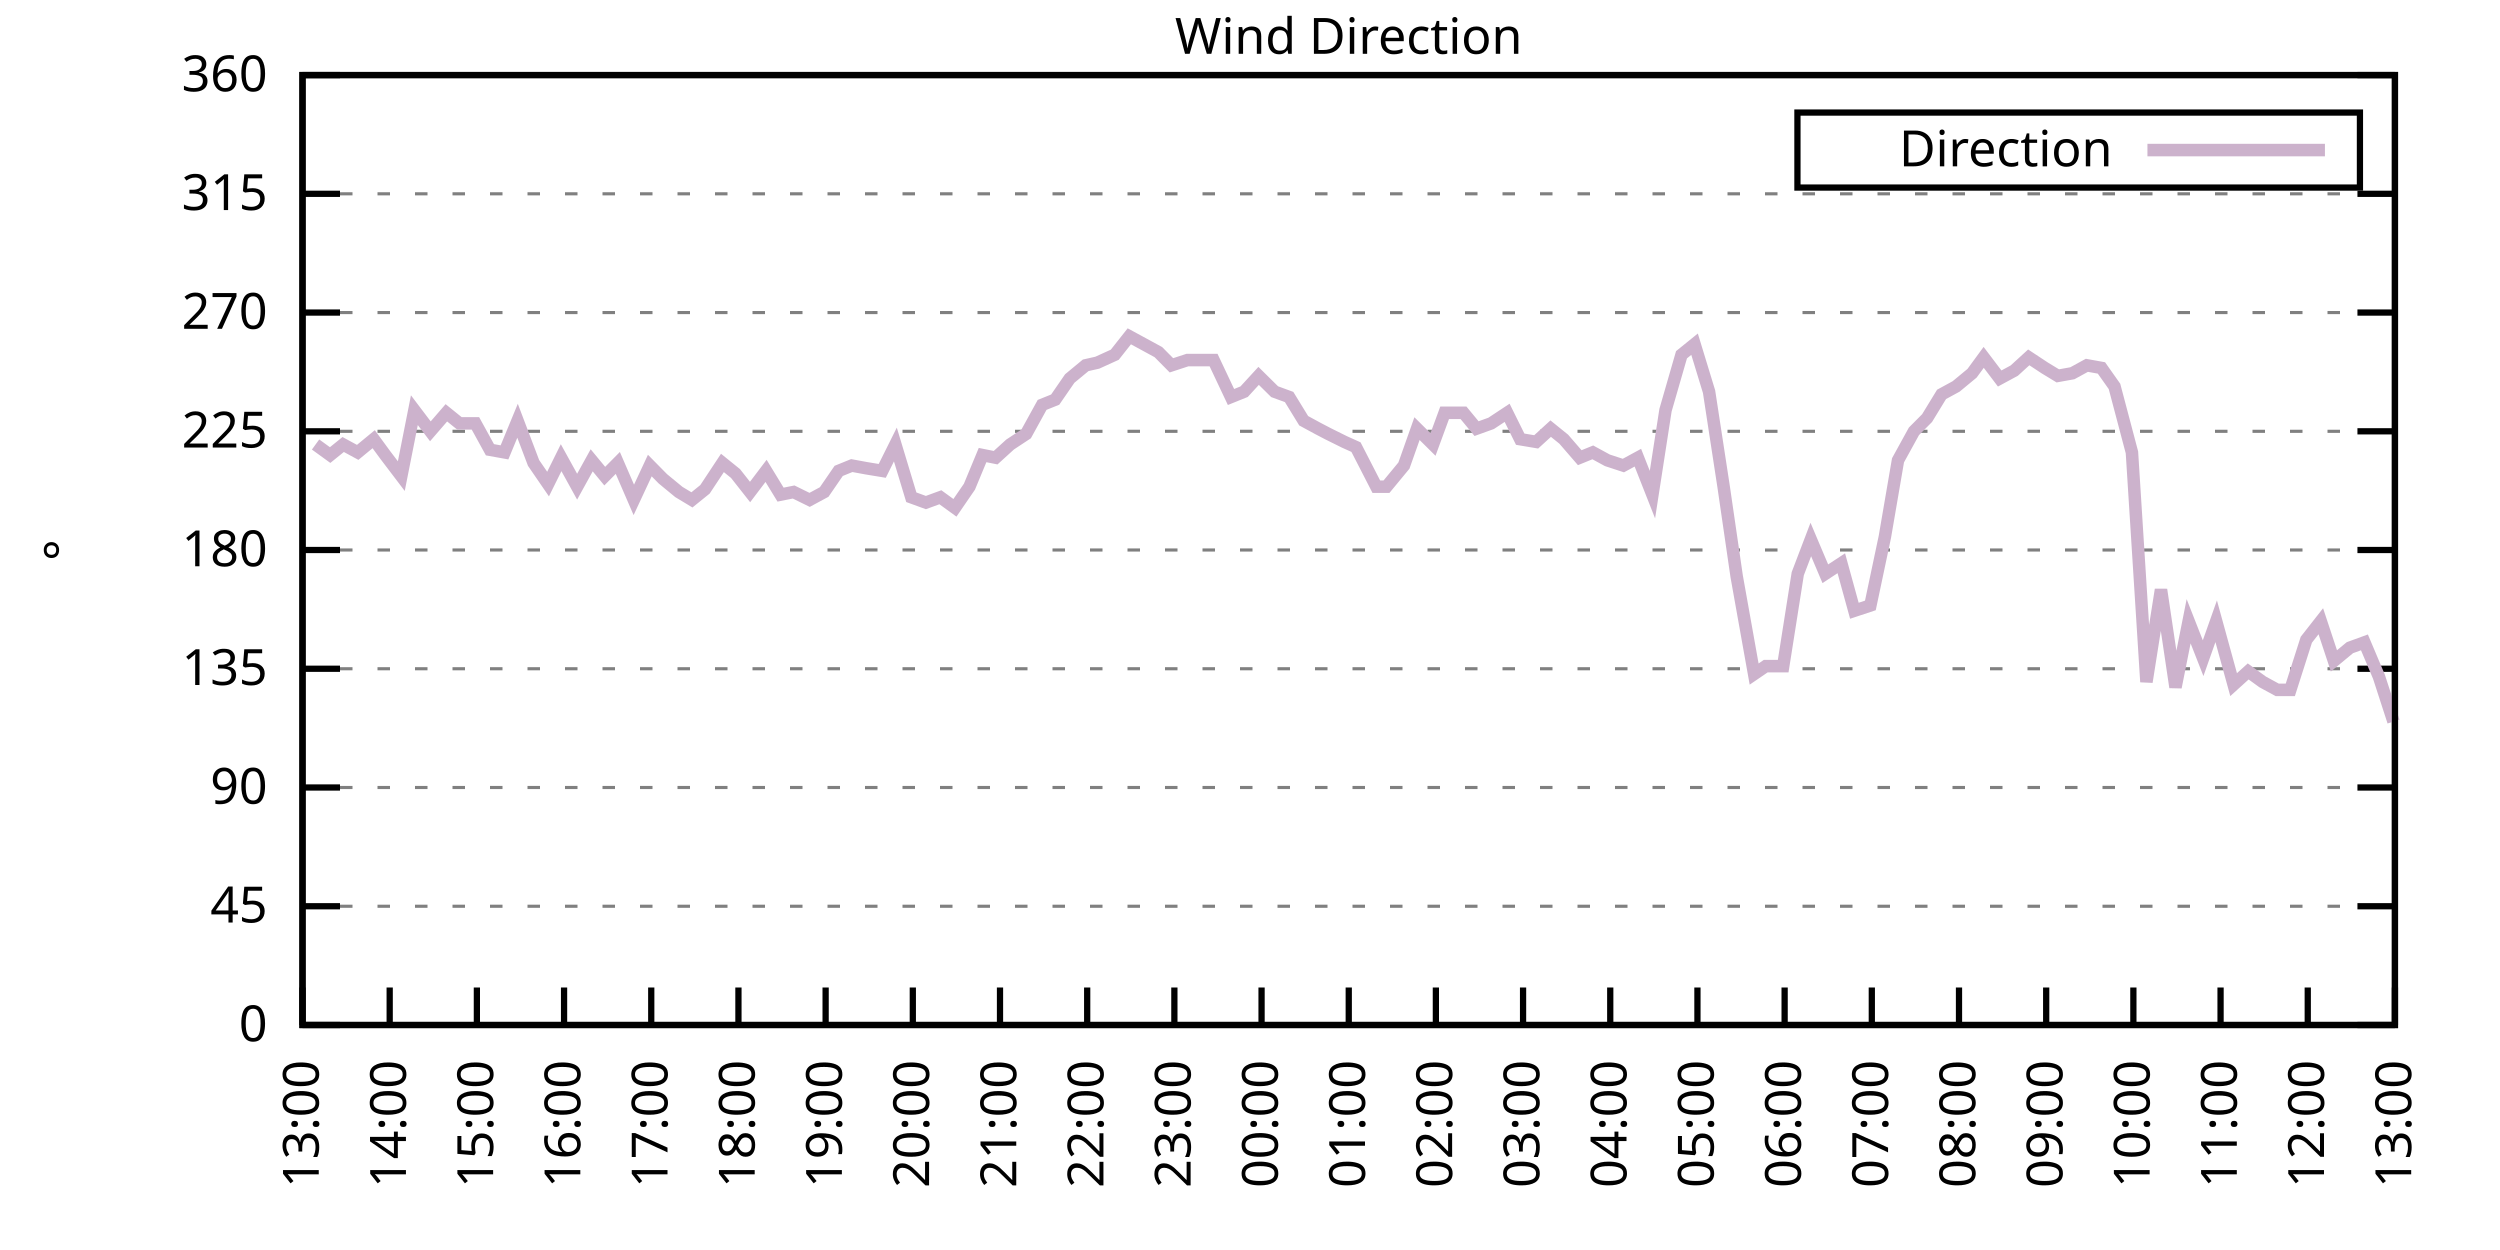
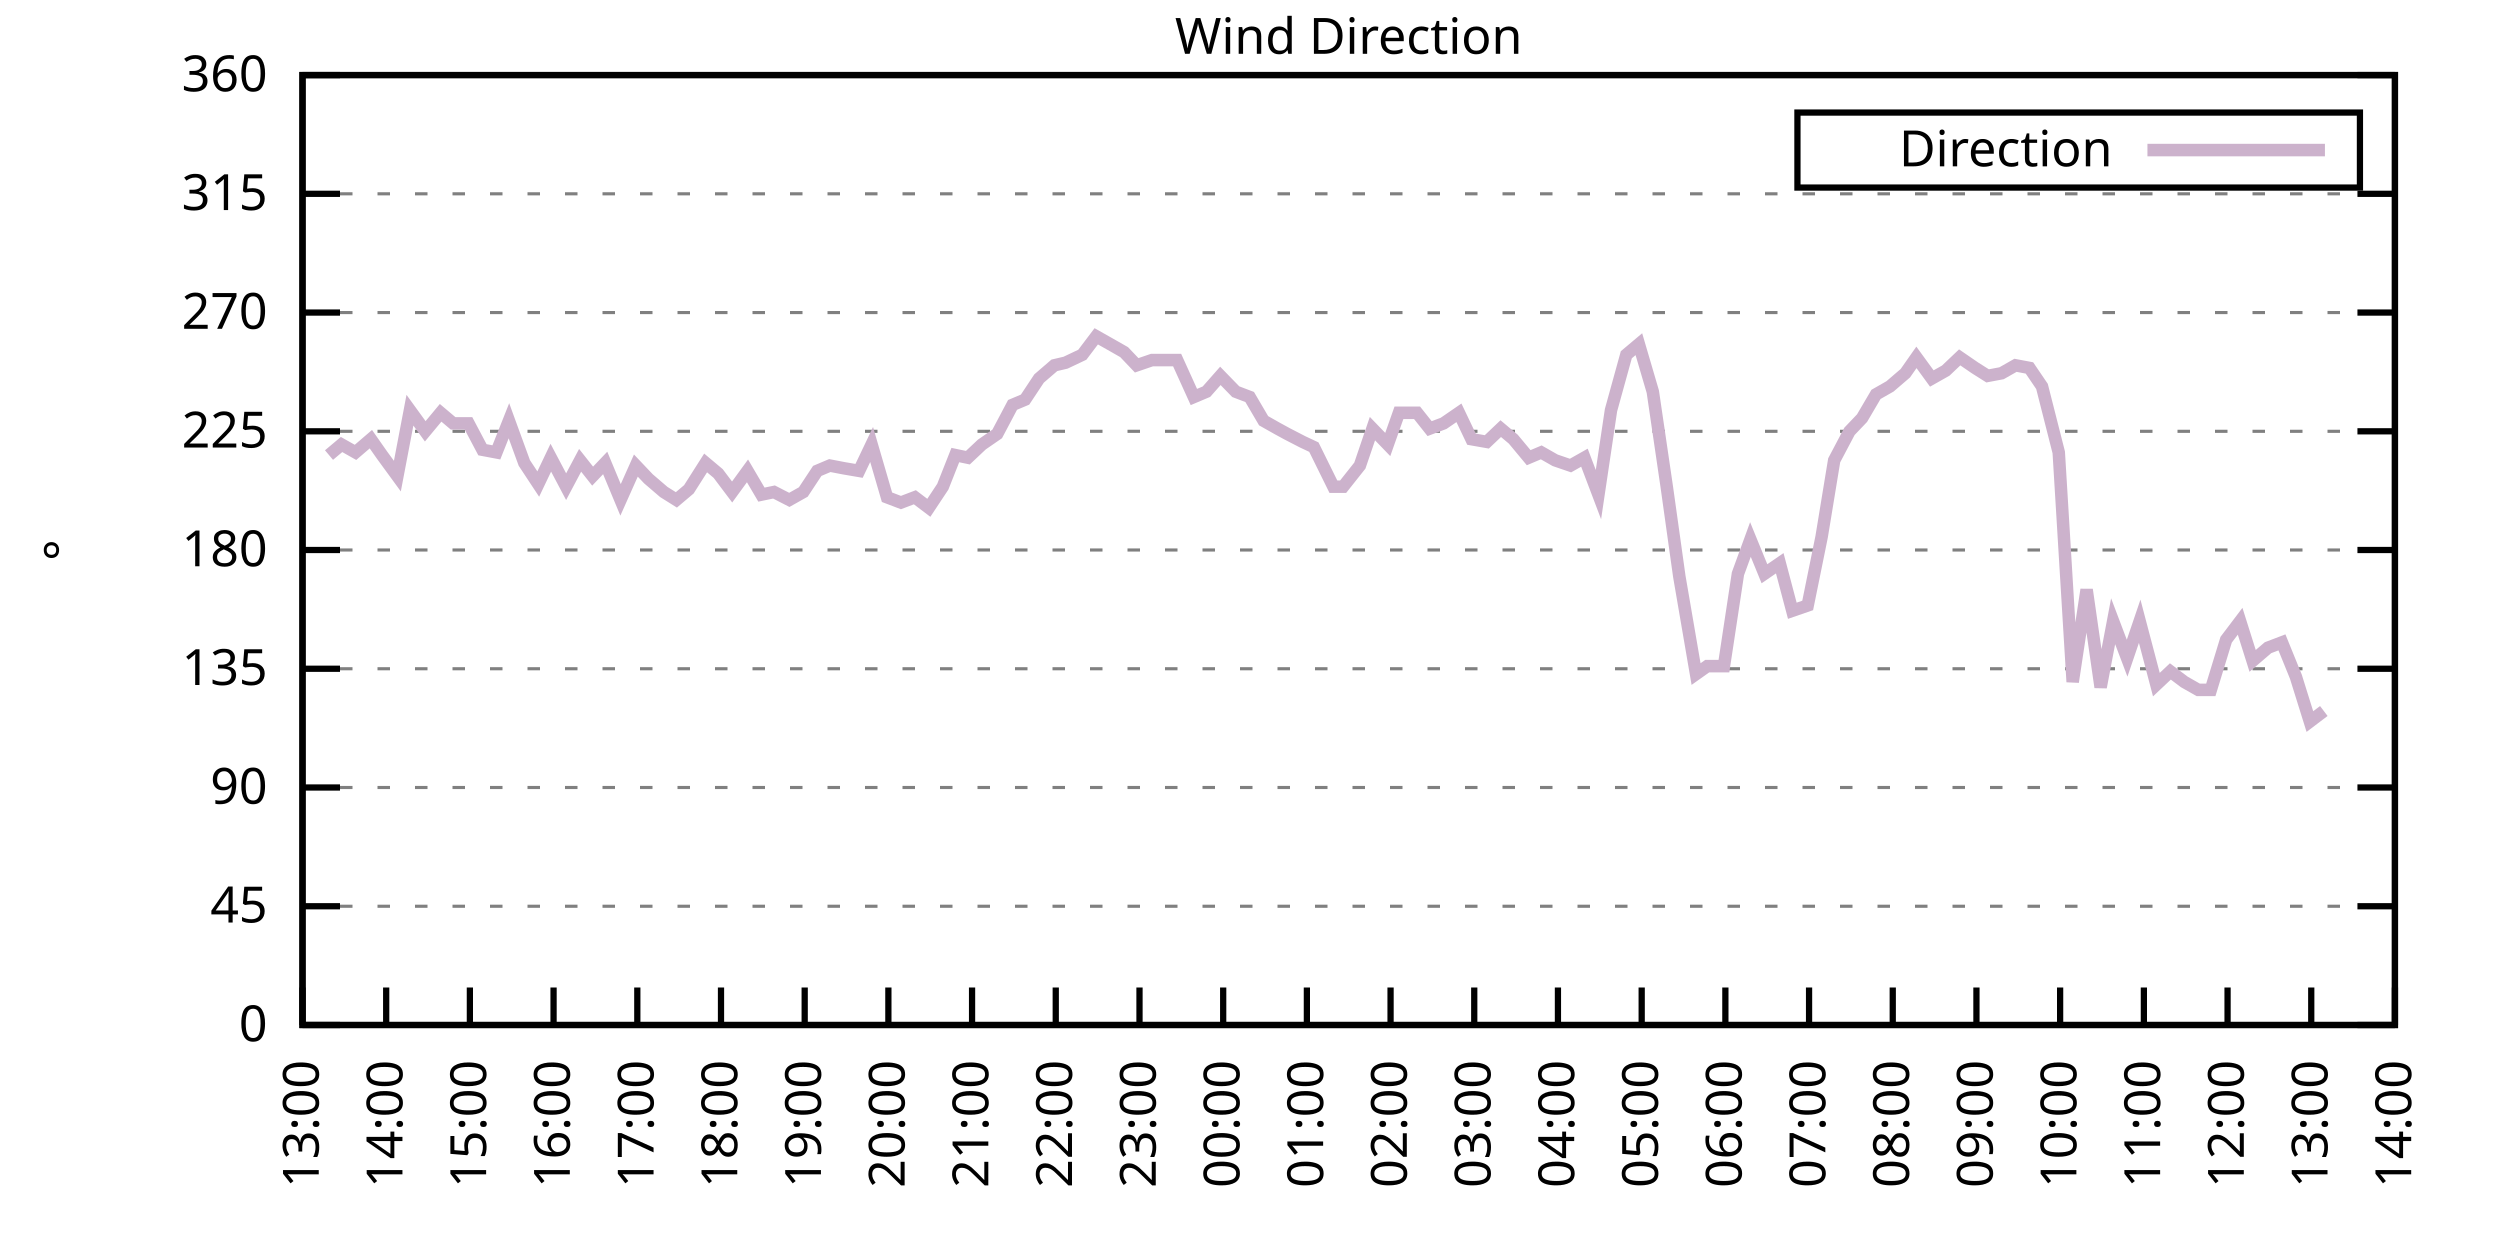
<svg xmlns="http://www.w3.org/2000/svg" xmlns:xlink="http://www.w3.org/1999/xlink" width="400" height="200" viewBox="0 0 400 200">
  <g id="gnuplot_canvas">
    <rect x="0" y="0" width="400" height="200" fill="none" />
    <defs>
      <circle id="gpDot" r="0.5" stroke-width="0.5" stroke="currentColor" />
      <path id="gpPt0" stroke-width="0.333" stroke="currentColor" d="M-1,0 h2 M0,-1 v2" />
      <path id="gpPt1" stroke-width="0.333" stroke="currentColor" d="M-1,-1 L1,1 M1,-1 L-1,1" />
      <path id="gpPt2" stroke-width="0.333" stroke="currentColor" d="M-1,0 L1,0 M0,-1 L0,1 M-1,-1 L1,1 M-1,1 L1,-1" />
      <rect id="gpPt3" stroke-width="0.333" stroke="currentColor" x="-1" y="-1" width="2" height="2" />
      <rect id="gpPt4" stroke-width="0.333" stroke="currentColor" fill="currentColor" x="-1" y="-1" width="2" height="2" />
      <circle id="gpPt5" stroke-width="0.333" stroke="currentColor" cx="0" cy="0" r="1" />
      <use xlink:href="#gpPt5" id="gpPt6" fill="currentColor" stroke="none" />
      <path id="gpPt7" stroke-width="0.333" stroke="currentColor" d="M0,-1.33 L-1.33,0.67 L1.33,0.67 z" />
      <use xlink:href="#gpPt7" id="gpPt8" fill="currentColor" stroke="none" />
      <use xlink:href="#gpPt7" id="gpPt9" stroke="currentColor" transform="rotate(180)" />
      <use xlink:href="#gpPt9" id="gpPt10" fill="currentColor" stroke="none" />
      <use xlink:href="#gpPt3" id="gpPt11" stroke="currentColor" transform="rotate(45)" />
      <use xlink:href="#gpPt11" id="gpPt12" fill="currentColor" stroke="none" />
      <path id="gpPt13" stroke-width="0.333" stroke="currentColor" d="M0,1.330 L1.265,0.411 L0.782,-1.067 L-0.782,-1.076 L-1.265,0.411 z" />
      <use xlink:href="#gpPt13" id="gpPt14" fill="currentColor" stroke="none" />
      <filter id="textbox" filterUnits="objectBoundingBox" x="0" y="0" height="1" width="1">
        <feFlood flood-color="white" flood-opacity="1" result="bgnd" />
        <feComposite in="SourceGraphic" in2="bgnd" operator="atop" />
      </filter>
      <filter id="greybox" filterUnits="objectBoundingBox" x="0" y="0" height="1" width="1">
        <feFlood flood-color="lightgrey" flood-opacity="1" result="grey" />
        <feComposite in="SourceGraphic" in2="grey" operator="atop" />
      </filter>
    </defs>
    <g fill="none" color="white" stroke="currentColor" stroke-width="1.00" stroke-linecap="butt" stroke-linejoin="miter">
</g>
    <g fill="none" color="black" stroke="currentColor" stroke-width="1.00" stroke-linecap="butt" stroke-linejoin="miter">
      <g stroke="none" shape-rendering="crispEdges">
        <polygon fill="rgb(255, 255, 255)" points="48.40,164.00 383.18,164.00 383.18,12.02 48.40,12.02 " />
      </g>
    </g>
    <g fill="none" color="black" stroke="currentColor" stroke-width="1.00" stroke-linecap="butt" stroke-linejoin="miter">
</g>
    <g fill="none" color="black" stroke="black" stroke-width="0.50" stroke-linecap="butt" stroke-linejoin="miter">
</g>
    <g fill="none" color="gray" stroke="currentColor" stroke-width="0.50" stroke-linecap="butt" stroke-linejoin="miter">
      <path stroke="gray" stroke-dasharray="2,4" class="gridline" d="M48.40,164.00 L383.19,164.00  " />
    </g>
    <g fill="none" color="gray" stroke="gray" stroke-width="1.00" stroke-linecap="butt" stroke-linejoin="miter">
</g>
    <g fill="none" color="black" stroke="currentColor" stroke-width="1.00" stroke-linecap="butt" stroke-linejoin="miter">
      <path stroke="black" d="M48.40,164.00 L54.40,164.00 M383.19,164.00 L377.19,164.00  " />
      <g transform="translate(42.80,166.60)" stroke="none" fill="black" font-family="Sans" font-size="8.00" text-anchor="end">
        <text>
          <tspan font-family="Sans"> 0</tspan>
        </text>
      </g>
    </g>
    <g fill="none" color="black" stroke="currentColor" stroke-width="1.00" stroke-linecap="butt" stroke-linejoin="miter">
</g>
    <g fill="none" color="black" stroke="black" stroke-width="0.50" stroke-linecap="butt" stroke-linejoin="miter">
</g>
    <g fill="none" color="gray" stroke="currentColor" stroke-width="0.50" stroke-linecap="butt" stroke-linejoin="miter">
      <path stroke="gray" stroke-dasharray="2,4" class="gridline" d="M48.40,145.00 L383.19,145.00  " />
    </g>
    <g fill="none" color="gray" stroke="gray" stroke-width="1.00" stroke-linecap="butt" stroke-linejoin="miter">
</g>
    <g fill="none" color="black" stroke="currentColor" stroke-width="1.00" stroke-linecap="butt" stroke-linejoin="miter">
      <path stroke="black" d="M48.40,145.00 L54.40,145.00 M383.19,145.00 L377.19,145.00  " />
      <g transform="translate(42.80,147.60)" stroke="none" fill="black" font-family="Sans" font-size="8.00" text-anchor="end">
        <text>
          <tspan font-family="Sans"> 45</tspan>
        </text>
      </g>
    </g>
    <g fill="none" color="black" stroke="currentColor" stroke-width="1.00" stroke-linecap="butt" stroke-linejoin="miter">
</g>
    <g fill="none" color="black" stroke="black" stroke-width="0.50" stroke-linecap="butt" stroke-linejoin="miter">
</g>
    <g fill="none" color="gray" stroke="currentColor" stroke-width="0.50" stroke-linecap="butt" stroke-linejoin="miter">
      <path stroke="gray" stroke-dasharray="2,4" class="gridline" d="M48.40,126.00 L383.19,126.00  " />
    </g>
    <g fill="none" color="gray" stroke="gray" stroke-width="1.00" stroke-linecap="butt" stroke-linejoin="miter">
</g>
    <g fill="none" color="black" stroke="currentColor" stroke-width="1.00" stroke-linecap="butt" stroke-linejoin="miter">
      <path stroke="black" d="M48.40,126.00 L54.40,126.00 M383.19,126.00 L377.19,126.00  " />
      <g transform="translate(42.80,128.60)" stroke="none" fill="black" font-family="Sans" font-size="8.00" text-anchor="end">
        <text>
          <tspan font-family="Sans"> 90</tspan>
        </text>
      </g>
    </g>
    <g fill="none" color="black" stroke="currentColor" stroke-width="1.00" stroke-linecap="butt" stroke-linejoin="miter">
</g>
    <g fill="none" color="black" stroke="black" stroke-width="0.50" stroke-linecap="butt" stroke-linejoin="miter">
</g>
    <g fill="none" color="gray" stroke="currentColor" stroke-width="0.50" stroke-linecap="butt" stroke-linejoin="miter">
      <path stroke="gray" stroke-dasharray="2,4" class="gridline" d="M48.40,107.00 L383.19,107.00  " />
    </g>
    <g fill="none" color="gray" stroke="gray" stroke-width="1.00" stroke-linecap="butt" stroke-linejoin="miter">
</g>
    <g fill="none" color="black" stroke="currentColor" stroke-width="1.00" stroke-linecap="butt" stroke-linejoin="miter">
      <path stroke="black" d="M48.40,107.00 L54.40,107.00 M383.19,107.00 L377.19,107.00  " />
      <g transform="translate(42.80,109.60)" stroke="none" fill="black" font-family="Sans" font-size="8.00" text-anchor="end">
        <text>
          <tspan font-family="Sans"> 135</tspan>
        </text>
      </g>
    </g>
    <g fill="none" color="black" stroke="currentColor" stroke-width="1.00" stroke-linecap="butt" stroke-linejoin="miter">
</g>
    <g fill="none" color="black" stroke="black" stroke-width="0.50" stroke-linecap="butt" stroke-linejoin="miter">
</g>
    <g fill="none" color="gray" stroke="currentColor" stroke-width="0.50" stroke-linecap="butt" stroke-linejoin="miter">
      <path stroke="gray" stroke-dasharray="2,4" class="gridline" d="M48.40,88.00 L383.19,88.00  " />
    </g>
    <g fill="none" color="gray" stroke="gray" stroke-width="1.00" stroke-linecap="butt" stroke-linejoin="miter">
</g>
    <g fill="none" color="black" stroke="currentColor" stroke-width="1.00" stroke-linecap="butt" stroke-linejoin="miter">
      <path stroke="black" d="M48.40,88.00 L54.40,88.00 M383.19,88.00 L377.19,88.00  " />
      <g transform="translate(42.80,90.60)" stroke="none" fill="black" font-family="Sans" font-size="8.00" text-anchor="end">
        <text>
          <tspan font-family="Sans"> 180</tspan>
        </text>
      </g>
    </g>
    <g fill="none" color="black" stroke="currentColor" stroke-width="1.00" stroke-linecap="butt" stroke-linejoin="miter">
</g>
    <g fill="none" color="black" stroke="black" stroke-width="0.50" stroke-linecap="butt" stroke-linejoin="miter">
</g>
    <g fill="none" color="gray" stroke="currentColor" stroke-width="0.50" stroke-linecap="butt" stroke-linejoin="miter">
      <path stroke="gray" stroke-dasharray="2,4" class="gridline" d="M48.40,69.01 L383.19,69.01  " />
    </g>
    <g fill="none" color="gray" stroke="gray" stroke-width="1.00" stroke-linecap="butt" stroke-linejoin="miter">
</g>
    <g fill="none" color="black" stroke="currentColor" stroke-width="1.00" stroke-linecap="butt" stroke-linejoin="miter">
      <path stroke="black" d="M48.40,69.01 L54.40,69.01 M383.19,69.01 L377.19,69.01  " />
      <g transform="translate(42.80,71.61)" stroke="none" fill="black" font-family="Sans" font-size="8.00" text-anchor="end">
        <text>
          <tspan font-family="Sans"> 225</tspan>
        </text>
      </g>
    </g>
    <g fill="none" color="black" stroke="currentColor" stroke-width="1.00" stroke-linecap="butt" stroke-linejoin="miter">
</g>
    <g fill="none" color="black" stroke="black" stroke-width="0.50" stroke-linecap="butt" stroke-linejoin="miter">
</g>
    <g fill="none" color="gray" stroke="currentColor" stroke-width="0.50" stroke-linecap="butt" stroke-linejoin="miter">
      <path stroke="gray" stroke-dasharray="2,4" class="gridline" d="M48.40,50.01 L383.19,50.01  " />
    </g>
    <g fill="none" color="gray" stroke="gray" stroke-width="1.00" stroke-linecap="butt" stroke-linejoin="miter">
</g>
    <g fill="none" color="black" stroke="currentColor" stroke-width="1.00" stroke-linecap="butt" stroke-linejoin="miter">
      <path stroke="black" d="M48.40,50.01 L54.40,50.01 M383.19,50.01 L377.19,50.01  " />
      <g transform="translate(42.80,52.61)" stroke="none" fill="black" font-family="Sans" font-size="8.00" text-anchor="end">
        <text>
          <tspan font-family="Sans"> 270</tspan>
        </text>
      </g>
    </g>
    <g fill="none" color="black" stroke="currentColor" stroke-width="1.00" stroke-linecap="butt" stroke-linejoin="miter">
</g>
    <g fill="none" color="black" stroke="black" stroke-width="0.50" stroke-linecap="butt" stroke-linejoin="miter">
</g>
    <g fill="none" color="gray" stroke="currentColor" stroke-width="0.50" stroke-linecap="butt" stroke-linejoin="miter">
      <path stroke="gray" stroke-dasharray="2,4" class="gridline" d="M48.40,31.01 L383.19,31.01  " />
    </g>
    <g fill="none" color="gray" stroke="gray" stroke-width="1.00" stroke-linecap="butt" stroke-linejoin="miter">
</g>
    <g fill="none" color="black" stroke="currentColor" stroke-width="1.00" stroke-linecap="butt" stroke-linejoin="miter">
      <path stroke="black" d="M48.40,31.01 L54.40,31.01 M383.19,31.01 L377.19,31.01  " />
      <g transform="translate(42.80,33.61)" stroke="none" fill="black" font-family="Sans" font-size="8.00" text-anchor="end">
        <text>
          <tspan font-family="Sans"> 315</tspan>
        </text>
      </g>
    </g>
    <g fill="none" color="black" stroke="currentColor" stroke-width="1.00" stroke-linecap="butt" stroke-linejoin="miter">
</g>
    <g fill="none" color="black" stroke="black" stroke-width="0.50" stroke-linecap="butt" stroke-linejoin="miter">
</g>
    <g fill="none" color="gray" stroke="currentColor" stroke-width="0.50" stroke-linecap="butt" stroke-linejoin="miter">
      <path stroke="gray" stroke-dasharray="2,4" class="gridline" d="M48.40,12.01 L383.19,12.01  " />
    </g>
    <g fill="none" color="gray" stroke="gray" stroke-width="1.00" stroke-linecap="butt" stroke-linejoin="miter">
</g>
    <g fill="none" color="black" stroke="currentColor" stroke-width="1.00" stroke-linecap="butt" stroke-linejoin="miter">
      <path stroke="black" d="M48.40,12.01 L54.40,12.01 M383.19,12.01 L377.19,12.01  " />
      <g transform="translate(42.80,14.61)" stroke="none" fill="black" font-family="Sans" font-size="8.00" text-anchor="end">
        <text>
          <tspan font-family="Sans"> 360</tspan>
        </text>
      </g>
    </g>
    <g fill="none" color="black" stroke="currentColor" stroke-width="1.00" stroke-linecap="butt" stroke-linejoin="miter">
      <path stroke="black" d="M48.40,164.00 L48.40,158.00  " />
      <g transform="translate(51.00,169.60) rotate(270.00)" stroke="none" fill="black" font-family="Sans" font-size="8.00" text-anchor="end">
        <text>
          <tspan font-family="Sans">13:00</tspan>
        </text>
      </g>
    </g>
    <g fill="none" color="black" stroke="currentColor" stroke-width="1.00" stroke-linecap="butt" stroke-linejoin="miter">
-       <path stroke="black" d="M62.35,164.00 L62.35,158.00  " />
-       <g transform="translate(64.95,169.60) rotate(270.00)" stroke="none" fill="black" font-family="Sans" font-size="8.00" text-anchor="end">
+       <path stroke="black" d="M61.79,164.00 L61.79,158.00  " />
+       <g transform="translate(64.39,169.60) rotate(270.00)" stroke="none" fill="black" font-family="Sans" font-size="8.00" text-anchor="end">
        <text>
          <tspan font-family="Sans">14:00</tspan>
        </text>
      </g>
    </g>
    <g fill="none" color="black" stroke="currentColor" stroke-width="1.00" stroke-linecap="butt" stroke-linejoin="miter">
-       <path stroke="black" d="M76.30,164.00 L76.30,158.00  " />
-       <g transform="translate(78.90,169.60) rotate(270.00)" stroke="none" fill="black" font-family="Sans" font-size="8.00" text-anchor="end">
+       <path stroke="black" d="M75.18,164.00 L75.18,158.00  " />
+       <g transform="translate(77.78,169.60) rotate(270.00)" stroke="none" fill="black" font-family="Sans" font-size="8.00" text-anchor="end">
        <text>
          <tspan font-family="Sans">15:00</tspan>
        </text>
      </g>
    </g>
    <g fill="none" color="black" stroke="currentColor" stroke-width="1.00" stroke-linecap="butt" stroke-linejoin="miter">
-       <path stroke="black" d="M90.25,164.00 L90.25,158.00  " />
-       <g transform="translate(92.85,169.60) rotate(270.00)" stroke="none" fill="black" font-family="Sans" font-size="8.00" text-anchor="end">
+       <path stroke="black" d="M88.57,164.00 L88.57,158.00  " />
+       <g transform="translate(91.17,169.60) rotate(270.00)" stroke="none" fill="black" font-family="Sans" font-size="8.00" text-anchor="end">
        <text>
          <tspan font-family="Sans">16:00</tspan>
        </text>
      </g>
    </g>
    <g fill="none" color="black" stroke="currentColor" stroke-width="1.00" stroke-linecap="butt" stroke-linejoin="miter">
-       <path stroke="black" d="M104.20,164.00 L104.20,158.00  " />
-       <g transform="translate(106.80,169.60) rotate(270.00)" stroke="none" fill="black" font-family="Sans" font-size="8.00" text-anchor="end">
+       <path stroke="black" d="M101.97,164.00 L101.97,158.00  " />
+       <g transform="translate(104.57,169.60) rotate(270.00)" stroke="none" fill="black" font-family="Sans" font-size="8.00" text-anchor="end">
        <text>
          <tspan font-family="Sans">17:00</tspan>
        </text>
      </g>
    </g>
    <g fill="none" color="black" stroke="currentColor" stroke-width="1.00" stroke-linecap="butt" stroke-linejoin="miter">
-       <path stroke="black" d="M118.15,164.00 L118.15,158.00  " />
-       <g transform="translate(120.75,169.60) rotate(270.00)" stroke="none" fill="black" font-family="Sans" font-size="8.00" text-anchor="end">
+       <path stroke="black" d="M115.36,164.00 L115.36,158.00  " />
+       <g transform="translate(117.96,169.60) rotate(270.00)" stroke="none" fill="black" font-family="Sans" font-size="8.00" text-anchor="end">
        <text>
          <tspan font-family="Sans">18:00</tspan>
        </text>
      </g>
    </g>
    <g fill="none" color="black" stroke="currentColor" stroke-width="1.00" stroke-linecap="butt" stroke-linejoin="miter">
-       <path stroke="black" d="M132.10,164.00 L132.10,158.00  " />
-       <g transform="translate(134.70,169.60) rotate(270.00)" stroke="none" fill="black" font-family="Sans" font-size="8.00" text-anchor="end">
+       <path stroke="black" d="M128.75,164.00 L128.75,158.00  " />
+       <g transform="translate(131.35,169.60) rotate(270.00)" stroke="none" fill="black" font-family="Sans" font-size="8.00" text-anchor="end">
        <text>
          <tspan font-family="Sans">19:00</tspan>
        </text>
      </g>
    </g>
    <g fill="none" color="black" stroke="currentColor" stroke-width="1.00" stroke-linecap="butt" stroke-linejoin="miter">
-       <path stroke="black" d="M146.05,164.00 L146.05,158.00  " />
-       <g transform="translate(148.65,169.60) rotate(270.00)" stroke="none" fill="black" font-family="Sans" font-size="8.00" text-anchor="end">
+       <path stroke="black" d="M142.14,164.00 L142.14,158.00  " />
+       <g transform="translate(144.74,169.60) rotate(270.00)" stroke="none" fill="black" font-family="Sans" font-size="8.00" text-anchor="end">
        <text>
          <tspan font-family="Sans">20:00</tspan>
        </text>
      </g>
    </g>
    <g fill="none" color="black" stroke="currentColor" stroke-width="1.00" stroke-linecap="butt" stroke-linejoin="miter">
-       <path stroke="black" d="M160.00,164.00 L160.00,158.00  " />
-       <g transform="translate(162.60,169.60) rotate(270.00)" stroke="none" fill="black" font-family="Sans" font-size="8.00" text-anchor="end">
+       <path stroke="black" d="M155.53,164.00 L155.53,158.00  " />
+       <g transform="translate(158.13,169.60) rotate(270.00)" stroke="none" fill="black" font-family="Sans" font-size="8.00" text-anchor="end">
        <text>
          <tspan font-family="Sans">21:00</tspan>
        </text>
      </g>
    </g>
    <g fill="none" color="black" stroke="currentColor" stroke-width="1.00" stroke-linecap="butt" stroke-linejoin="miter">
-       <path stroke="black" d="M173.95,164.00 L173.95,158.00  " />
-       <g transform="translate(176.55,169.60) rotate(270.00)" stroke="none" fill="black" font-family="Sans" font-size="8.00" text-anchor="end">
+       <path stroke="black" d="M168.92,164.00 L168.92,158.00  " />
+       <g transform="translate(171.52,169.60) rotate(270.00)" stroke="none" fill="black" font-family="Sans" font-size="8.00" text-anchor="end">
        <text>
          <tspan font-family="Sans">22:00</tspan>
        </text>
      </g>
    </g>
    <g fill="none" color="black" stroke="currentColor" stroke-width="1.00" stroke-linecap="butt" stroke-linejoin="miter">
-       <path stroke="black" d="M187.90,164.00 L187.90,158.00  " />
-       <g transform="translate(190.50,169.60) rotate(270.00)" stroke="none" fill="black" font-family="Sans" font-size="8.00" text-anchor="end">
+       <path stroke="black" d="M182.32,164.00 L182.32,158.00  " />
+       <g transform="translate(184.92,169.60) rotate(270.00)" stroke="none" fill="black" font-family="Sans" font-size="8.00" text-anchor="end">
        <text>
          <tspan font-family="Sans">23:00</tspan>
        </text>
      </g>
    </g>
    <g fill="none" color="black" stroke="currentColor" stroke-width="1.00" stroke-linecap="butt" stroke-linejoin="miter">
-       <path stroke="black" d="M201.85,164.00 L201.85,158.00  " />
-       <g transform="translate(204.45,169.60) rotate(270.00)" stroke="none" fill="black" font-family="Sans" font-size="8.00" text-anchor="end">
+       <path stroke="black" d="M195.71,164.00 L195.71,158.00  " />
+       <g transform="translate(198.31,169.60) rotate(270.00)" stroke="none" fill="black" font-family="Sans" font-size="8.00" text-anchor="end">
        <text>
          <tspan font-family="Sans">00:00</tspan>
        </text>
      </g>
    </g>
    <g fill="none" color="black" stroke="currentColor" stroke-width="1.00" stroke-linecap="butt" stroke-linejoin="miter">
-       <path stroke="black" d="M215.80,164.00 L215.80,158.00  " />
-       <g transform="translate(218.40,169.60) rotate(270.00)" stroke="none" fill="black" font-family="Sans" font-size="8.00" text-anchor="end">
+       <path stroke="black" d="M209.10,164.00 L209.10,158.00  " />
+       <g transform="translate(211.70,169.60) rotate(270.00)" stroke="none" fill="black" font-family="Sans" font-size="8.00" text-anchor="end">
        <text>
          <tspan font-family="Sans">01:00</tspan>
        </text>
      </g>
    </g>
    <g fill="none" color="black" stroke="currentColor" stroke-width="1.00" stroke-linecap="butt" stroke-linejoin="miter">
-       <path stroke="black" d="M229.74,164.00 L229.74,158.00  " />
-       <g transform="translate(232.34,169.60) rotate(270.00)" stroke="none" fill="black" font-family="Sans" font-size="8.00" text-anchor="end">
+       <path stroke="black" d="M222.49,164.00 L222.49,158.00  " />
+       <g transform="translate(225.09,169.60) rotate(270.00)" stroke="none" fill="black" font-family="Sans" font-size="8.00" text-anchor="end">
        <text>
          <tspan font-family="Sans">02:00</tspan>
        </text>
      </g>
    </g>
    <g fill="none" color="black" stroke="currentColor" stroke-width="1.00" stroke-linecap="butt" stroke-linejoin="miter">
-       <path stroke="black" d="M243.69,164.00 L243.69,158.00  " />
-       <g transform="translate(246.29,169.60) rotate(270.00)" stroke="none" fill="black" font-family="Sans" font-size="8.00" text-anchor="end">
+       <path stroke="black" d="M235.88,164.00 L235.88,158.00  " />
+       <g transform="translate(238.48,169.60) rotate(270.00)" stroke="none" fill="black" font-family="Sans" font-size="8.00" text-anchor="end">
        <text>
          <tspan font-family="Sans">03:00</tspan>
        </text>
      </g>
    </g>
    <g fill="none" color="black" stroke="currentColor" stroke-width="1.00" stroke-linecap="butt" stroke-linejoin="miter">
-       <path stroke="black" d="M257.64,164.00 L257.64,158.00  " />
-       <g transform="translate(260.24,169.60) rotate(270.00)" stroke="none" fill="black" font-family="Sans" font-size="8.00" text-anchor="end">
+       <path stroke="black" d="M249.27,164.00 L249.27,158.00  " />
+       <g transform="translate(251.87,169.60) rotate(270.00)" stroke="none" fill="black" font-family="Sans" font-size="8.00" text-anchor="end">
        <text>
          <tspan font-family="Sans">04:00</tspan>
        </text>
      </g>
    </g>
    <g fill="none" color="black" stroke="currentColor" stroke-width="1.00" stroke-linecap="butt" stroke-linejoin="miter">
-       <path stroke="black" d="M271.59,164.00 L271.59,158.00  " />
-       <g transform="translate(274.19,169.60) rotate(270.00)" stroke="none" fill="black" font-family="Sans" font-size="8.00" text-anchor="end">
+       <path stroke="black" d="M262.67,164.00 L262.67,158.00  " />
+       <g transform="translate(265.27,169.60) rotate(270.00)" stroke="none" fill="black" font-family="Sans" font-size="8.00" text-anchor="end">
        <text>
          <tspan font-family="Sans">05:00</tspan>
        </text>
      </g>
    </g>
    <g fill="none" color="black" stroke="currentColor" stroke-width="1.00" stroke-linecap="butt" stroke-linejoin="miter">
-       <path stroke="black" d="M285.54,164.00 L285.54,158.00  " />
-       <g transform="translate(288.14,169.60) rotate(270.00)" stroke="none" fill="black" font-family="Sans" font-size="8.00" text-anchor="end">
+       <path stroke="black" d="M276.06,164.00 L276.06,158.00  " />
+       <g transform="translate(278.66,169.60) rotate(270.00)" stroke="none" fill="black" font-family="Sans" font-size="8.00" text-anchor="end">
        <text>
          <tspan font-family="Sans">06:00</tspan>
        </text>
      </g>
    </g>
    <g fill="none" color="black" stroke="currentColor" stroke-width="1.00" stroke-linecap="butt" stroke-linejoin="miter">
-       <path stroke="black" d="M299.49,164.00 L299.49,158.00  " />
-       <g transform="translate(302.09,169.60) rotate(270.00)" stroke="none" fill="black" font-family="Sans" font-size="8.00" text-anchor="end">
+       <path stroke="black" d="M289.45,164.00 L289.45,158.00  " />
+       <g transform="translate(292.05,169.60) rotate(270.00)" stroke="none" fill="black" font-family="Sans" font-size="8.00" text-anchor="end">
        <text>
          <tspan font-family="Sans">07:00</tspan>
        </text>
      </g>
    </g>
    <g fill="none" color="black" stroke="currentColor" stroke-width="1.00" stroke-linecap="butt" stroke-linejoin="miter">
-       <path stroke="black" d="M313.44,164.00 L313.44,158.00  " />
-       <g transform="translate(316.04,169.60) rotate(270.00)" stroke="none" fill="black" font-family="Sans" font-size="8.00" text-anchor="end">
+       <path stroke="black" d="M302.84,164.00 L302.84,158.00  " />
+       <g transform="translate(305.44,169.60) rotate(270.00)" stroke="none" fill="black" font-family="Sans" font-size="8.00" text-anchor="end">
        <text>
          <tspan font-family="Sans">08:00</tspan>
        </text>
      </g>
    </g>
    <g fill="none" color="black" stroke="currentColor" stroke-width="1.00" stroke-linecap="butt" stroke-linejoin="miter">
-       <path stroke="black" d="M327.39,164.00 L327.39,158.00  " />
-       <g transform="translate(329.99,169.60) rotate(270.00)" stroke="none" fill="black" font-family="Sans" font-size="8.00" text-anchor="end">
+       <path stroke="black" d="M316.23,164.00 L316.23,158.00  " />
+       <g transform="translate(318.83,169.60) rotate(270.00)" stroke="none" fill="black" font-family="Sans" font-size="8.00" text-anchor="end">
        <text>
          <tspan font-family="Sans">09:00</tspan>
        </text>
      </g>
    </g>
    <g fill="none" color="black" stroke="currentColor" stroke-width="1.00" stroke-linecap="butt" stroke-linejoin="miter">
-       <path stroke="black" d="M341.34,164.00 L341.34,158.00  " />
-       <g transform="translate(343.94,169.60) rotate(270.00)" stroke="none" fill="black" font-family="Sans" font-size="8.00" text-anchor="end">
+       <path stroke="black" d="M329.62,164.00 L329.62,158.00  " />
+       <g transform="translate(332.22,169.60) rotate(270.00)" stroke="none" fill="black" font-family="Sans" font-size="8.00" text-anchor="end">
        <text>
          <tspan font-family="Sans">10:00</tspan>
        </text>
      </g>
    </g>
    <g fill="none" color="black" stroke="currentColor" stroke-width="1.00" stroke-linecap="butt" stroke-linejoin="miter">
-       <path stroke="black" d="M355.29,164.00 L355.29,158.00  " />
-       <g transform="translate(357.89,169.60) rotate(270.00)" stroke="none" fill="black" font-family="Sans" font-size="8.00" text-anchor="end">
+       <path stroke="black" d="M343.02,164.00 L343.02,158.00  " />
+       <g transform="translate(345.62,169.60) rotate(270.00)" stroke="none" fill="black" font-family="Sans" font-size="8.00" text-anchor="end">
        <text>
          <tspan font-family="Sans">11:00</tspan>
        </text>
      </g>
    </g>
    <g fill="none" color="black" stroke="currentColor" stroke-width="1.00" stroke-linecap="butt" stroke-linejoin="miter">
-       <path stroke="black" d="M369.24,164.00 L369.24,158.00  " />
-       <g transform="translate(371.84,169.60) rotate(270.00)" stroke="none" fill="black" font-family="Sans" font-size="8.00" text-anchor="end">
+       <path stroke="black" d="M356.41,164.00 L356.41,158.00  " />
+       <g transform="translate(359.01,169.60) rotate(270.00)" stroke="none" fill="black" font-family="Sans" font-size="8.00" text-anchor="end">
        <text>
          <tspan font-family="Sans">12:00</tspan>
+         </text>
+       </g>
+     </g>
+     <g fill="none" color="black" stroke="currentColor" stroke-width="1.00" stroke-linecap="butt" stroke-linejoin="miter">
+       <path stroke="black" d="M369.80,164.00 L369.80,158.00  " />
+       <g transform="translate(372.40,169.60) rotate(270.00)" stroke="none" fill="black" font-family="Sans" font-size="8.00" text-anchor="end">
+         <text>
+           <tspan font-family="Sans">13:00</tspan>
        </text>
      </g>
    </g>
    <g fill="none" color="black" stroke="currentColor" stroke-width="1.00" stroke-linecap="butt" stroke-linejoin="miter">
      <path stroke="black" d="M383.19,164.00 L383.19,158.00  " />
      <g transform="translate(385.79,169.60) rotate(270.00)" stroke="none" fill="black" font-family="Sans" font-size="8.00" text-anchor="end">
        <text>
-           <tspan font-family="Sans">13:00</tspan>
+           <tspan font-family="Sans">14:00</tspan>
        </text>
      </g>
    </g>
    <g fill="none" color="black" stroke="currentColor" stroke-width="1.00" stroke-linecap="butt" stroke-linejoin="miter">
</g>
    <g fill="none" color="black" stroke="currentColor" stroke-width="1.00" stroke-linecap="butt" stroke-linejoin="miter">
      <path stroke="black" d="M48.40,12.01 L48.40,164.00 L383.19,164.00 L383.19,12.01 L48.40,12.01 Z  " />
    </g>
    <g fill="none" color="black" stroke="currentColor" stroke-width="1.00" stroke-linecap="butt" stroke-linejoin="miter">
</g>
    <g fill="none" color="black" stroke="currentColor" stroke-width="1.00" stroke-linecap="butt" stroke-linejoin="miter">
      <path stroke="black" d="M287.59,30.01 L287.59,18.01 L377.59,18.01 L377.59,30.01 L287.59,30.01 Z  " />
    </g>
    <g id="Wind_direction_plot_1">
      <g fill="none" color="white" stroke="black" stroke-width="2.00" stroke-linecap="butt" stroke-linejoin="miter">
</g>
      <g fill="none" color="black" stroke="currentColor" stroke-width="2.00" stroke-linecap="butt" stroke-linejoin="miter">
        <g transform="translate(337.99,26.61)" stroke="none" fill="black" font-family="Sans" font-size="8.00" text-anchor="end">
          <text>
            <tspan font-family="Sans">Direction</tspan>
          </text>
        </g>
      </g>
      <g fill="none" color="black" stroke="currentColor" stroke-width="2.00" stroke-linecap="butt" stroke-linejoin="miter">
-         <path stroke="rgb(204, 178, 204)" d="M343.59,24.01 L371.99,24.01 M50.49,71.12 L52.82,72.81 L54.91,71.12 L57.23,72.38 L59.79,70.27 L61.65,72.81   L64.21,76.18 L66.30,65.63 L68.86,69.01 L71.42,66.05 L73.51,67.74 L76.07,67.74 L78.39,71.96 L80.72,72.38   L82.81,67.32 L85.37,74.07 L87.69,77.45 L89.78,73.23 L92.34,77.87 L94.67,73.65 L96.76,76.18 L98.85,74.07   L101.41,79.98 L103.97,74.49 L106.06,76.61 L108.62,78.72 L110.71,79.98 L112.80,78.29 L115.59,74.07 L117.68,75.76   L120.01,78.72 L122.57,75.34 L124.89,79.14 L126.98,78.72 L129.54,79.98 L131.87,78.72 L134.19,75.34 L136.28,74.49   L138.61,74.92 L141.16,75.34 L143.26,71.12 L145.81,79.56 L148.14,80.41 L150.46,79.56 L152.79,81.25 L155.11,77.87   L157.21,72.81 L159.30,73.23 L161.62,71.12 L164.18,69.43 L166.74,64.78 L168.83,63.94 L171.16,60.56 L173.71,58.45   L175.57,58.03 L178.36,56.76 L180.69,53.81 L183.01,55.07 L185.34,56.34 L187.43,58.45 L189.99,57.61 L192.08,57.61   L194.17,57.61 L196.96,63.52 L199.06,62.67 L201.38,60.14 L203.94,62.67 L206.26,63.52 L208.59,67.32 L210.91,68.58   L212.54,69.43 L215.10,70.70 L216.96,71.54 L220.21,77.87 L221.84,77.87 L224.63,74.49 L226.72,68.58 L229.28,71.12   L231.14,66.05 L234.16,66.05 L236.25,68.58 L238.58,67.74 L241.14,66.05 L243.23,70.27 L245.79,70.70 L248.11,68.58   L250.20,70.27 L252.76,73.23 L254.85,72.38 L257.18,73.65 L259.74,74.49 L262.06,73.23 L264.39,79.14 L266.48,65.63   L269.04,56.76 L271.13,55.07 L273.45,62.67 L275.78,77.87 L277.87,92.23 L280.66,107.85 L282.52,106.58 L285.31,106.58   L287.64,91.80 L289.73,86.32 L292.05,91.80 L294.61,90.12 L296.70,97.72 L299.26,96.87 L301.58,85.89 L303.68,73.65   L306.23,69.01 L308.33,66.90 L310.65,63.10 L312.98,61.83 L315.53,59.72 L317.39,57.18 L319.95,60.56 L322.28,59.30   L324.60,57.18 L327.16,58.87 L329.25,60.14 L331.58,59.72 L333.90,58.45 L336.23,58.87 L338.32,61.83 L341.11,72.38   L343.43,109.11 L345.76,94.34 L348.08,109.96 L350.18,99.40 L352.50,105.31 L354.59,99.40 L357.38,109.54 L359.71,107.43   L362.03,109.11 L364.36,110.38 L366.45,110.38 L369.01,102.36 L371.33,99.40 L373.43,105.74 L375.98,103.63 L378.31,102.78   L380.63,108.27 L382.96,115.45  " />
+         <path stroke="rgb(204, 178, 204)" d="M343.59,24.01 L371.99,24.01 M52.64,72.81 L54.65,71.12 L56.88,72.38 L59.34,70.27 L61.12,72.81 L63.58,76.18   L65.59,65.63 L68.04,69.01 L70.50,66.05 L72.50,67.74 L74.96,67.74 L77.19,71.96 L79.42,72.38 L81.43,67.32   L83.89,74.07 L86.12,77.45 L88.13,73.23 L90.58,77.87 L92.82,73.65 L94.82,76.18 L96.83,74.07 L99.29,79.98   L101.74,74.49 L103.75,76.61 L106.21,78.72 L108.22,79.98 L110.22,78.29 L112.90,74.07 L114.91,75.76 L117.14,78.72   L119.60,75.34 L121.83,79.14 L123.84,78.72 L126.29,79.98 L128.53,78.72 L130.76,75.34 L132.77,74.49 L135.00,74.92   L137.45,75.34 L139.46,71.12 L141.92,79.56 L144.15,80.41 L146.38,79.56 L148.61,81.25 L150.85,77.87 L152.85,72.81   L154.86,73.23 L157.10,71.12 L159.55,69.43 L162.01,64.78 L164.01,63.94 L166.25,60.56 L168.70,58.45 L170.49,58.03   L173.17,56.76 L175.40,53.81 L177.63,55.07 L179.86,56.34 L181.87,58.45 L184.32,57.61 L186.33,57.61 L188.34,57.61   L191.02,63.52 L193.03,62.67 L195.26,60.14 L197.72,62.67 L199.95,63.52 L202.18,67.32 L204.41,68.58 L205.97,69.43   L208.43,70.70 L210.22,71.54 L213.34,77.87 L214.90,77.87 L217.58,74.49 L219.59,68.58 L222.04,71.12 L223.83,66.05   L226.73,66.05 L228.74,68.58 L230.97,67.74 L233.43,66.05 L235.44,70.27 L237.89,70.70 L240.12,68.58 L242.13,70.27   L244.59,73.23 L246.60,72.38 L248.83,73.65 L251.28,74.49 L253.51,73.23 L255.75,79.14 L257.76,65.63 L260.21,56.76   L262.22,55.07 L264.45,62.67 L266.68,77.87 L268.69,92.23 L271.37,107.85 L273.16,106.58 L275.83,106.58 L278.07,91.80   L280.07,86.32 L282.31,91.80 L284.76,90.12 L286.77,97.72 L289.23,96.87 L291.46,85.89 L293.47,73.65 L295.92,69.01   L297.93,66.90 L300.16,63.10 L302.39,61.83 L304.85,59.72 L306.63,57.18 L309.09,60.56 L311.32,59.30 L313.55,57.18   L316.01,58.87 L318.02,60.14 L320.25,59.72 L322.48,58.45 L324.71,58.87 L326.72,61.83 L329.40,72.38 L331.63,109.11   L333.86,94.34 L336.10,109.96 L338.10,99.40 L340.34,105.31 L342.35,99.40 L345.02,109.54 L347.26,107.43 L349.49,109.11   L351.72,110.38 L353.73,110.38 L356.18,102.36 L358.42,99.40 L360.42,105.74 L362.88,103.63 L365.11,102.78 L367.34,108.27   L369.58,115.45 L371.81,113.76  " />
      </g>
    </g>
    <g fill="none" color="black" stroke="currentColor" stroke-width="2.00" stroke-linecap="butt" stroke-linejoin="miter">
</g>
    <g fill="none" color="black" stroke="black" stroke-width="1.00" stroke-linecap="butt" stroke-linejoin="miter">
</g>
    <g fill="none" color="black" stroke="currentColor" stroke-width="1.00" stroke-linecap="butt" stroke-linejoin="miter">
      <path stroke="black" d="M48.40,12.01 L48.40,164.00 L383.19,164.00 L383.19,12.01 L48.40,12.01 Z  " />
      <g transform="translate(12.80,88.01) rotate(270.00)" stroke="none" fill="black" font-family="Sans" font-size="8.00" text-anchor="middle">
        <text>
          <tspan font-family="Sans">°</tspan>
        </text>
      </g>
    </g>
    <g fill="none" color="black" stroke="currentColor" stroke-width="1.00" stroke-linecap="butt" stroke-linejoin="miter">
</g>
    <g fill="none" color="black" stroke="currentColor" stroke-width="1.00" stroke-linecap="butt" stroke-linejoin="miter">
      <g transform="translate(215.79,8.61)" stroke="none" fill="black" font-family="Sans" font-size="8.00" text-anchor="middle">
        <text>
          <tspan font-family="Sans">Wind Direction</tspan>
        </text>
      </g>
    </g>
    <g fill="none" color="black" stroke="currentColor" stroke-width="1.00" stroke-linecap="butt" stroke-linejoin="miter">
</g>
  </g>
</svg>
